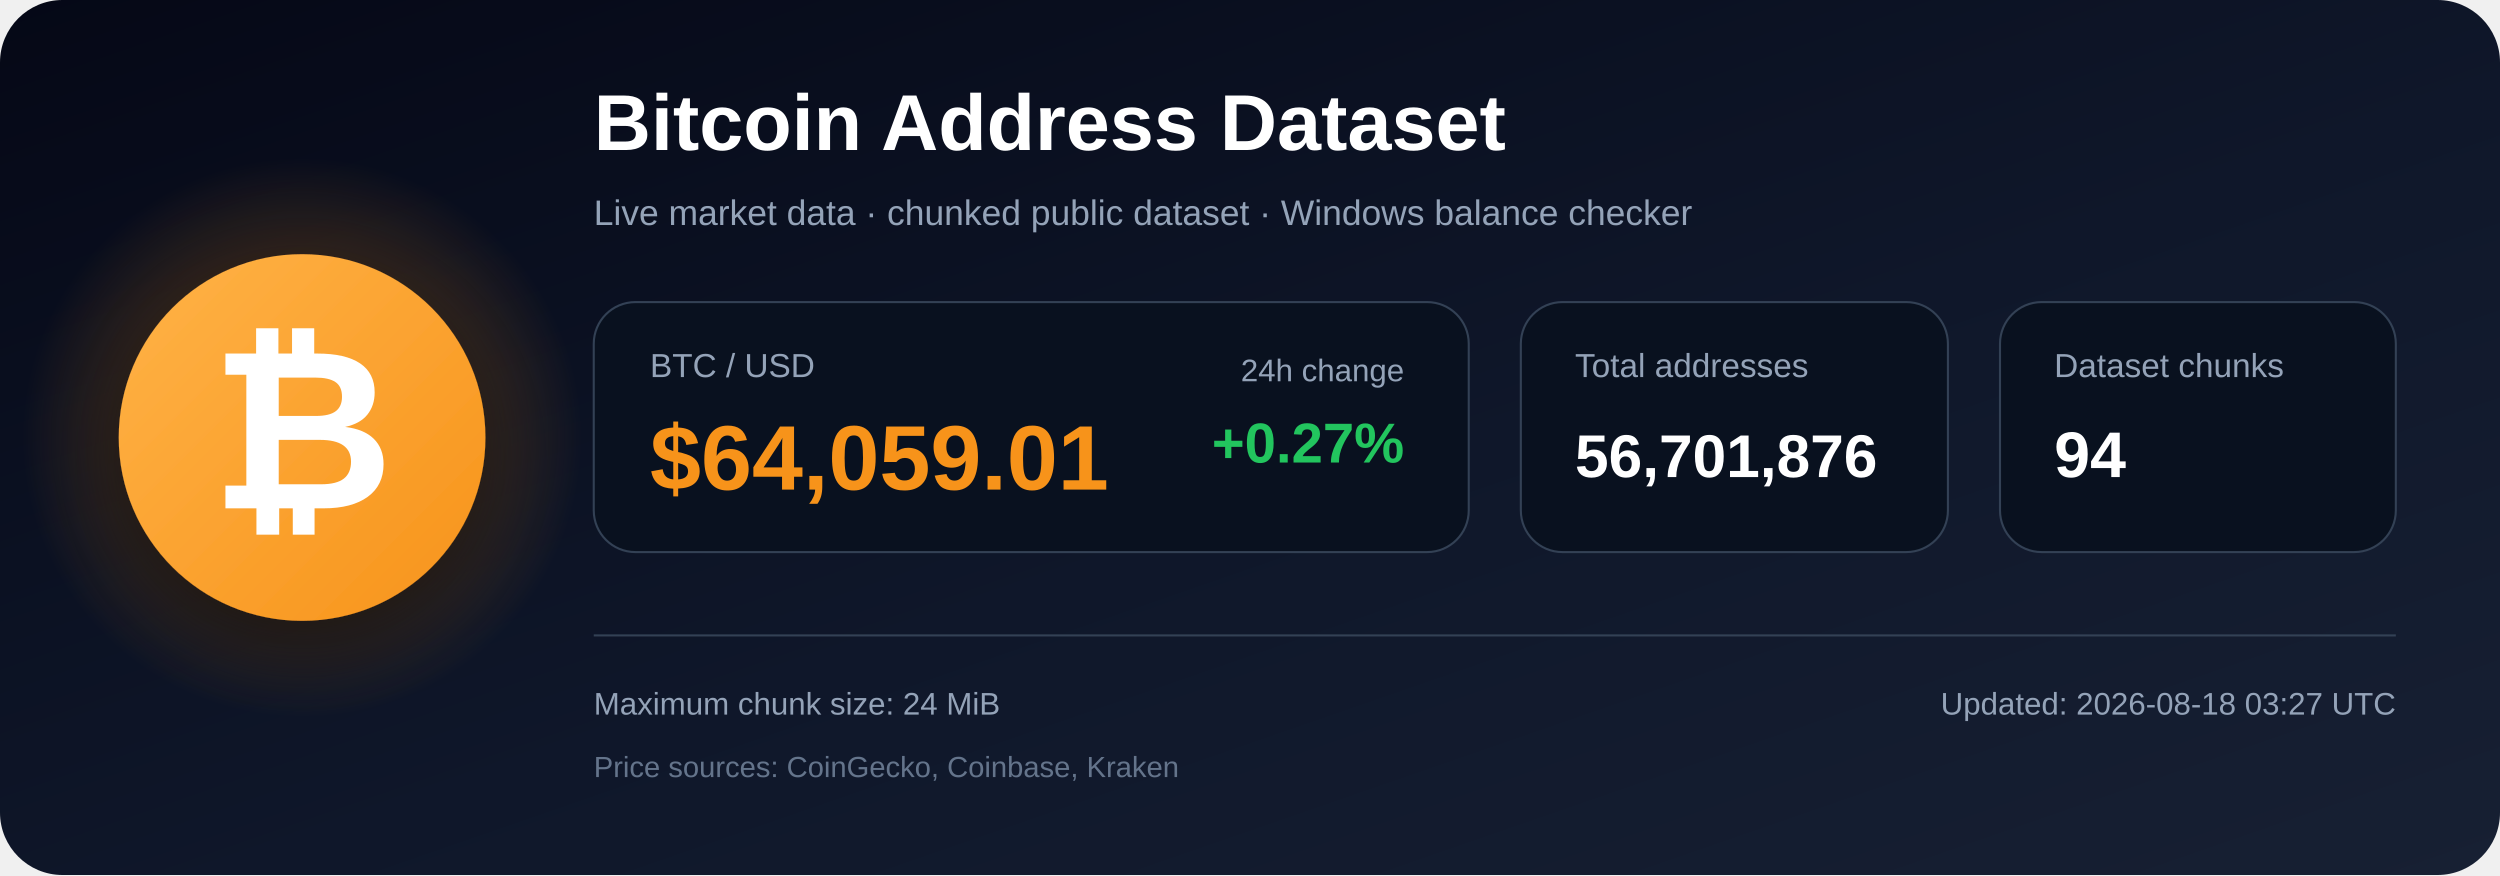
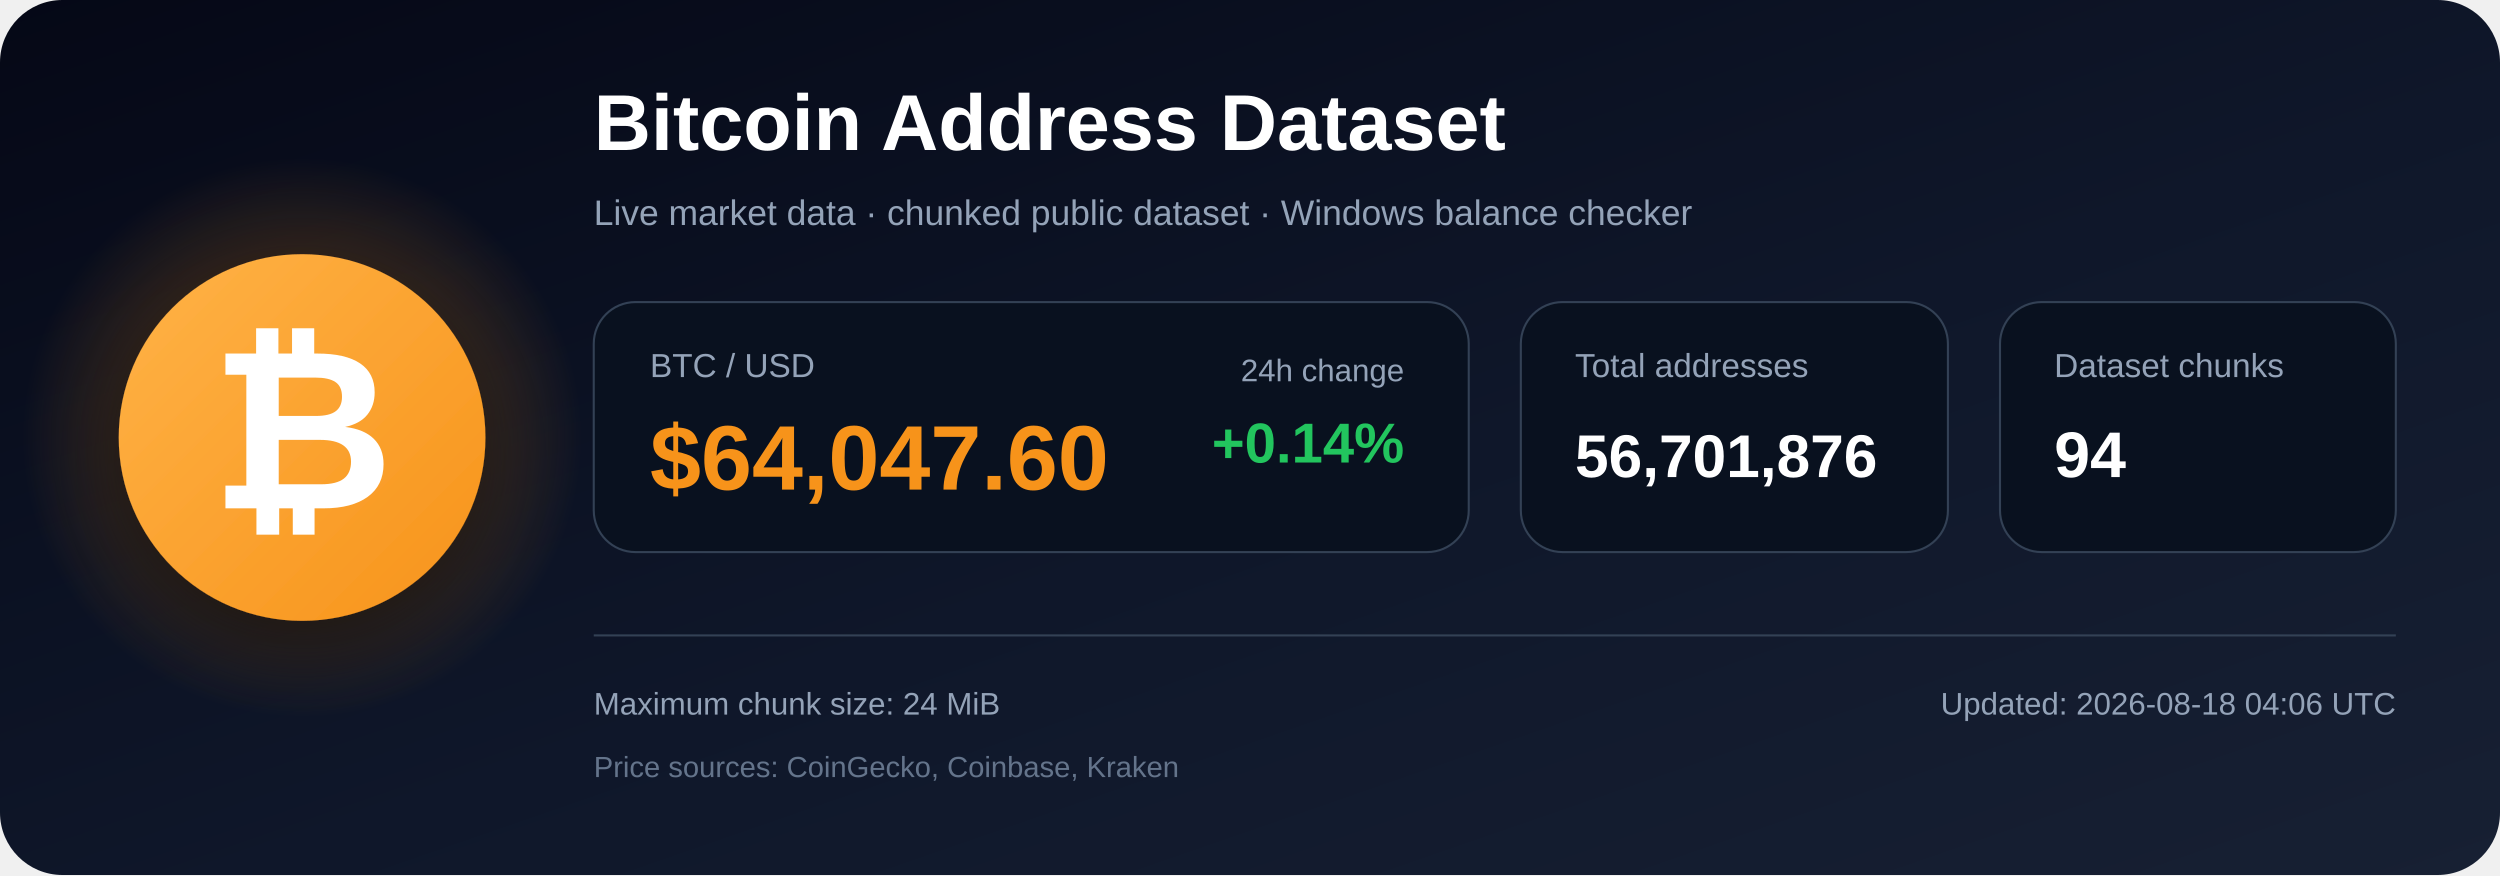
<svg xmlns="http://www.w3.org/2000/svg" width="1200" height="420" viewBox="0 0 1200 420" role="img" aria-labelledby="title description">
  <defs>
    <linearGradient id="bg" x1="0" y1="0" x2="1" y2="1">
      <stop offset="0%" stop-color="#050816" />
      <stop offset="55%" stop-color="#0f172a" />
      <stop offset="100%" stop-color="#172033" />
    </linearGradient>
    <radialGradient id="glow">
      <stop offset="0%" stop-color="#f7931a" stop-opacity=".48" />
      <stop offset="100%" stop-color="#f7931a" stop-opacity="0" />
    </radialGradient>
    <linearGradient id="orange" x1="0" y1="0" x2="1" y2="1">
      <stop offset="0%" stop-color="#ffb347" />
      <stop offset="100%" stop-color="#f7931a" />
    </linearGradient>
    <filter id="shadow" x="-40%" y="-40%" width="180%" height="180%">
      <feDropShadow dx="0" dy="12" stdDeviation="18" flood-color="#000000" flood-opacity=".50" />
    </filter>
  </defs>
  <rect width="1200" height="420" rx="30" fill="url(#bg)" />
  <circle cx="145" cy="210" r="135" fill="url(#glow)" />
  <circle cx="145" cy="210" r="88" fill="url(#orange)" filter="url(#shadow)" />
  <text x="145" y="244" text-anchor="middle" font-family="Arial, Helvetica, sans-serif" font-size="108" font-weight="700" fill="#ffffff">₿</text>
  <text x="285" y="72" font-family="Arial, Helvetica, sans-serif" font-size="38" font-weight="700" fill="#ffffff">
    Bitcoin Address Dataset
  </text>
  <text x="285" y="108" font-family="Arial, Helvetica, sans-serif" font-size="17" fill="#94a3b8">
    Live market data · chunked public dataset · Windows balance checker
  </text>
  <rect x="285" y="145" width="420" height="120" rx="20" fill="#09111f" stroke="#334155" />
  <text x="312" y="181" font-family="Arial, Helvetica, sans-serif" font-size="16" fill="#94a3b8">BTC / USD</text>
-   <text x="312" y="235" font-family="Arial, Helvetica, sans-serif" font-size="44" font-weight="700" fill="#f7931a">$64,059.01</text>
+   <text x="312" y="235" font-family="Arial, Helvetica, sans-serif" font-size="44" font-weight="700" fill="#f7931a">$64,047.60</text>
  <text x="674" y="183" text-anchor="end" font-family="Arial, Helvetica, sans-serif" font-size="15" fill="#94a3b8">24h change</text>
-   <text x="674" y="222" text-anchor="end" font-family="Arial, Helvetica, sans-serif" font-size="27" font-weight="700" fill="#22c55e">+0.27%</text>
+   <text x="674" y="222" text-anchor="end" font-family="Arial, Helvetica, sans-serif" font-size="27" font-weight="700" fill="#22c55e">+0.14%</text>
  <rect x="730" y="145" width="205" height="120" rx="20" fill="#09111f" stroke="#334155" />
  <text x="756" y="181" font-family="Arial, Helvetica, sans-serif" font-size="16" fill="#94a3b8">Total addresses</text>
  <text x="756" y="229" font-family="Arial, Helvetica, sans-serif" font-size="29" font-weight="700" fill="#ffffff">56,701,876</text>
  <rect x="960" y="145" width="190" height="120" rx="20" fill="#09111f" stroke="#334155" />
  <text x="986" y="181" font-family="Arial, Helvetica, sans-serif" font-size="16" fill="#94a3b8">Dataset chunks</text>
  <text x="986" y="229" font-family="Arial, Helvetica, sans-serif" font-size="31" font-weight="700" fill="#ffffff">94</text>
  <line x1="285" y1="305" x2="1150" y2="305" stroke="#334155" stroke-width="1" />
  <text x="285" y="343" font-family="Arial, Helvetica, sans-serif" font-size="15" fill="#94a3b8">
    Maximum chunk size: 24 MiB
  </text>
  <text x="285" y="373" font-family="Arial, Helvetica, sans-serif" font-size="14" fill="#64748b">
    Price sources: CoinGecko, Coinbase, Kraken
  </text>
  <text x="1150" y="343" text-anchor="end" font-family="Arial, Helvetica, sans-serif" font-size="15" fill="#94a3b8">
-     Updated: 2026-08-18 03:27 UTC
+     Updated: 2026-08-18 04:06 UTC
  </text>
</svg>
